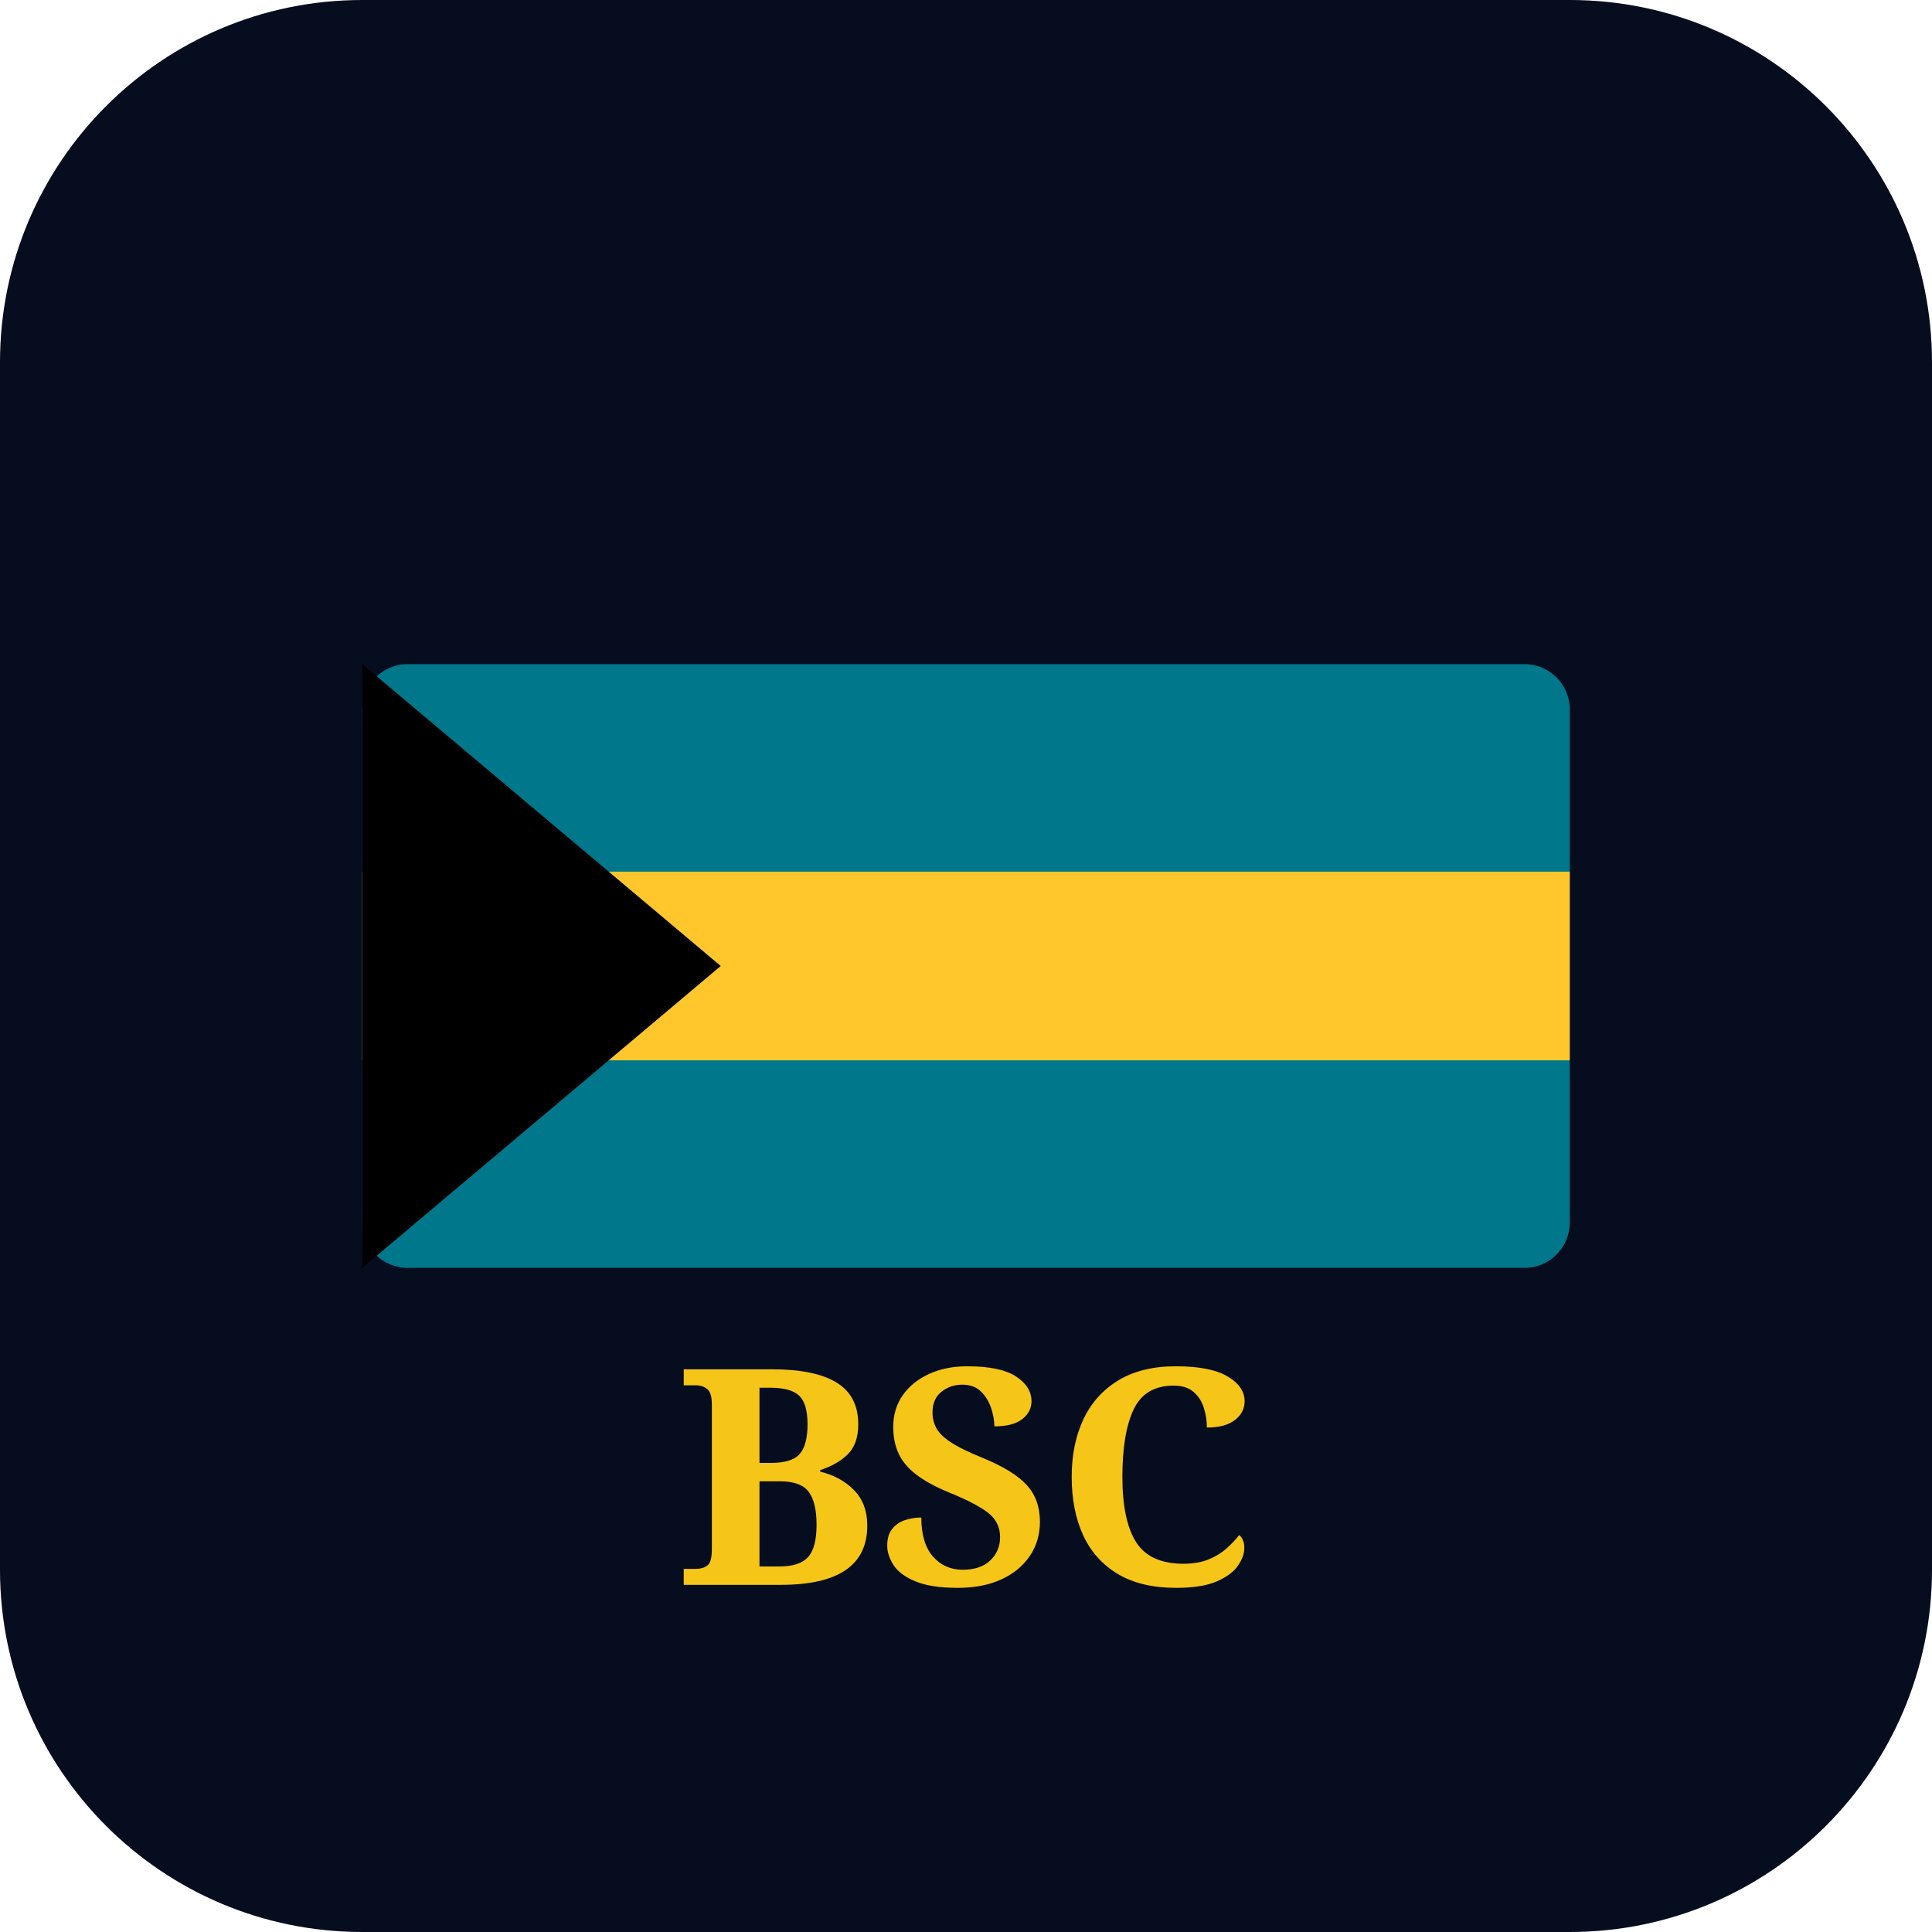
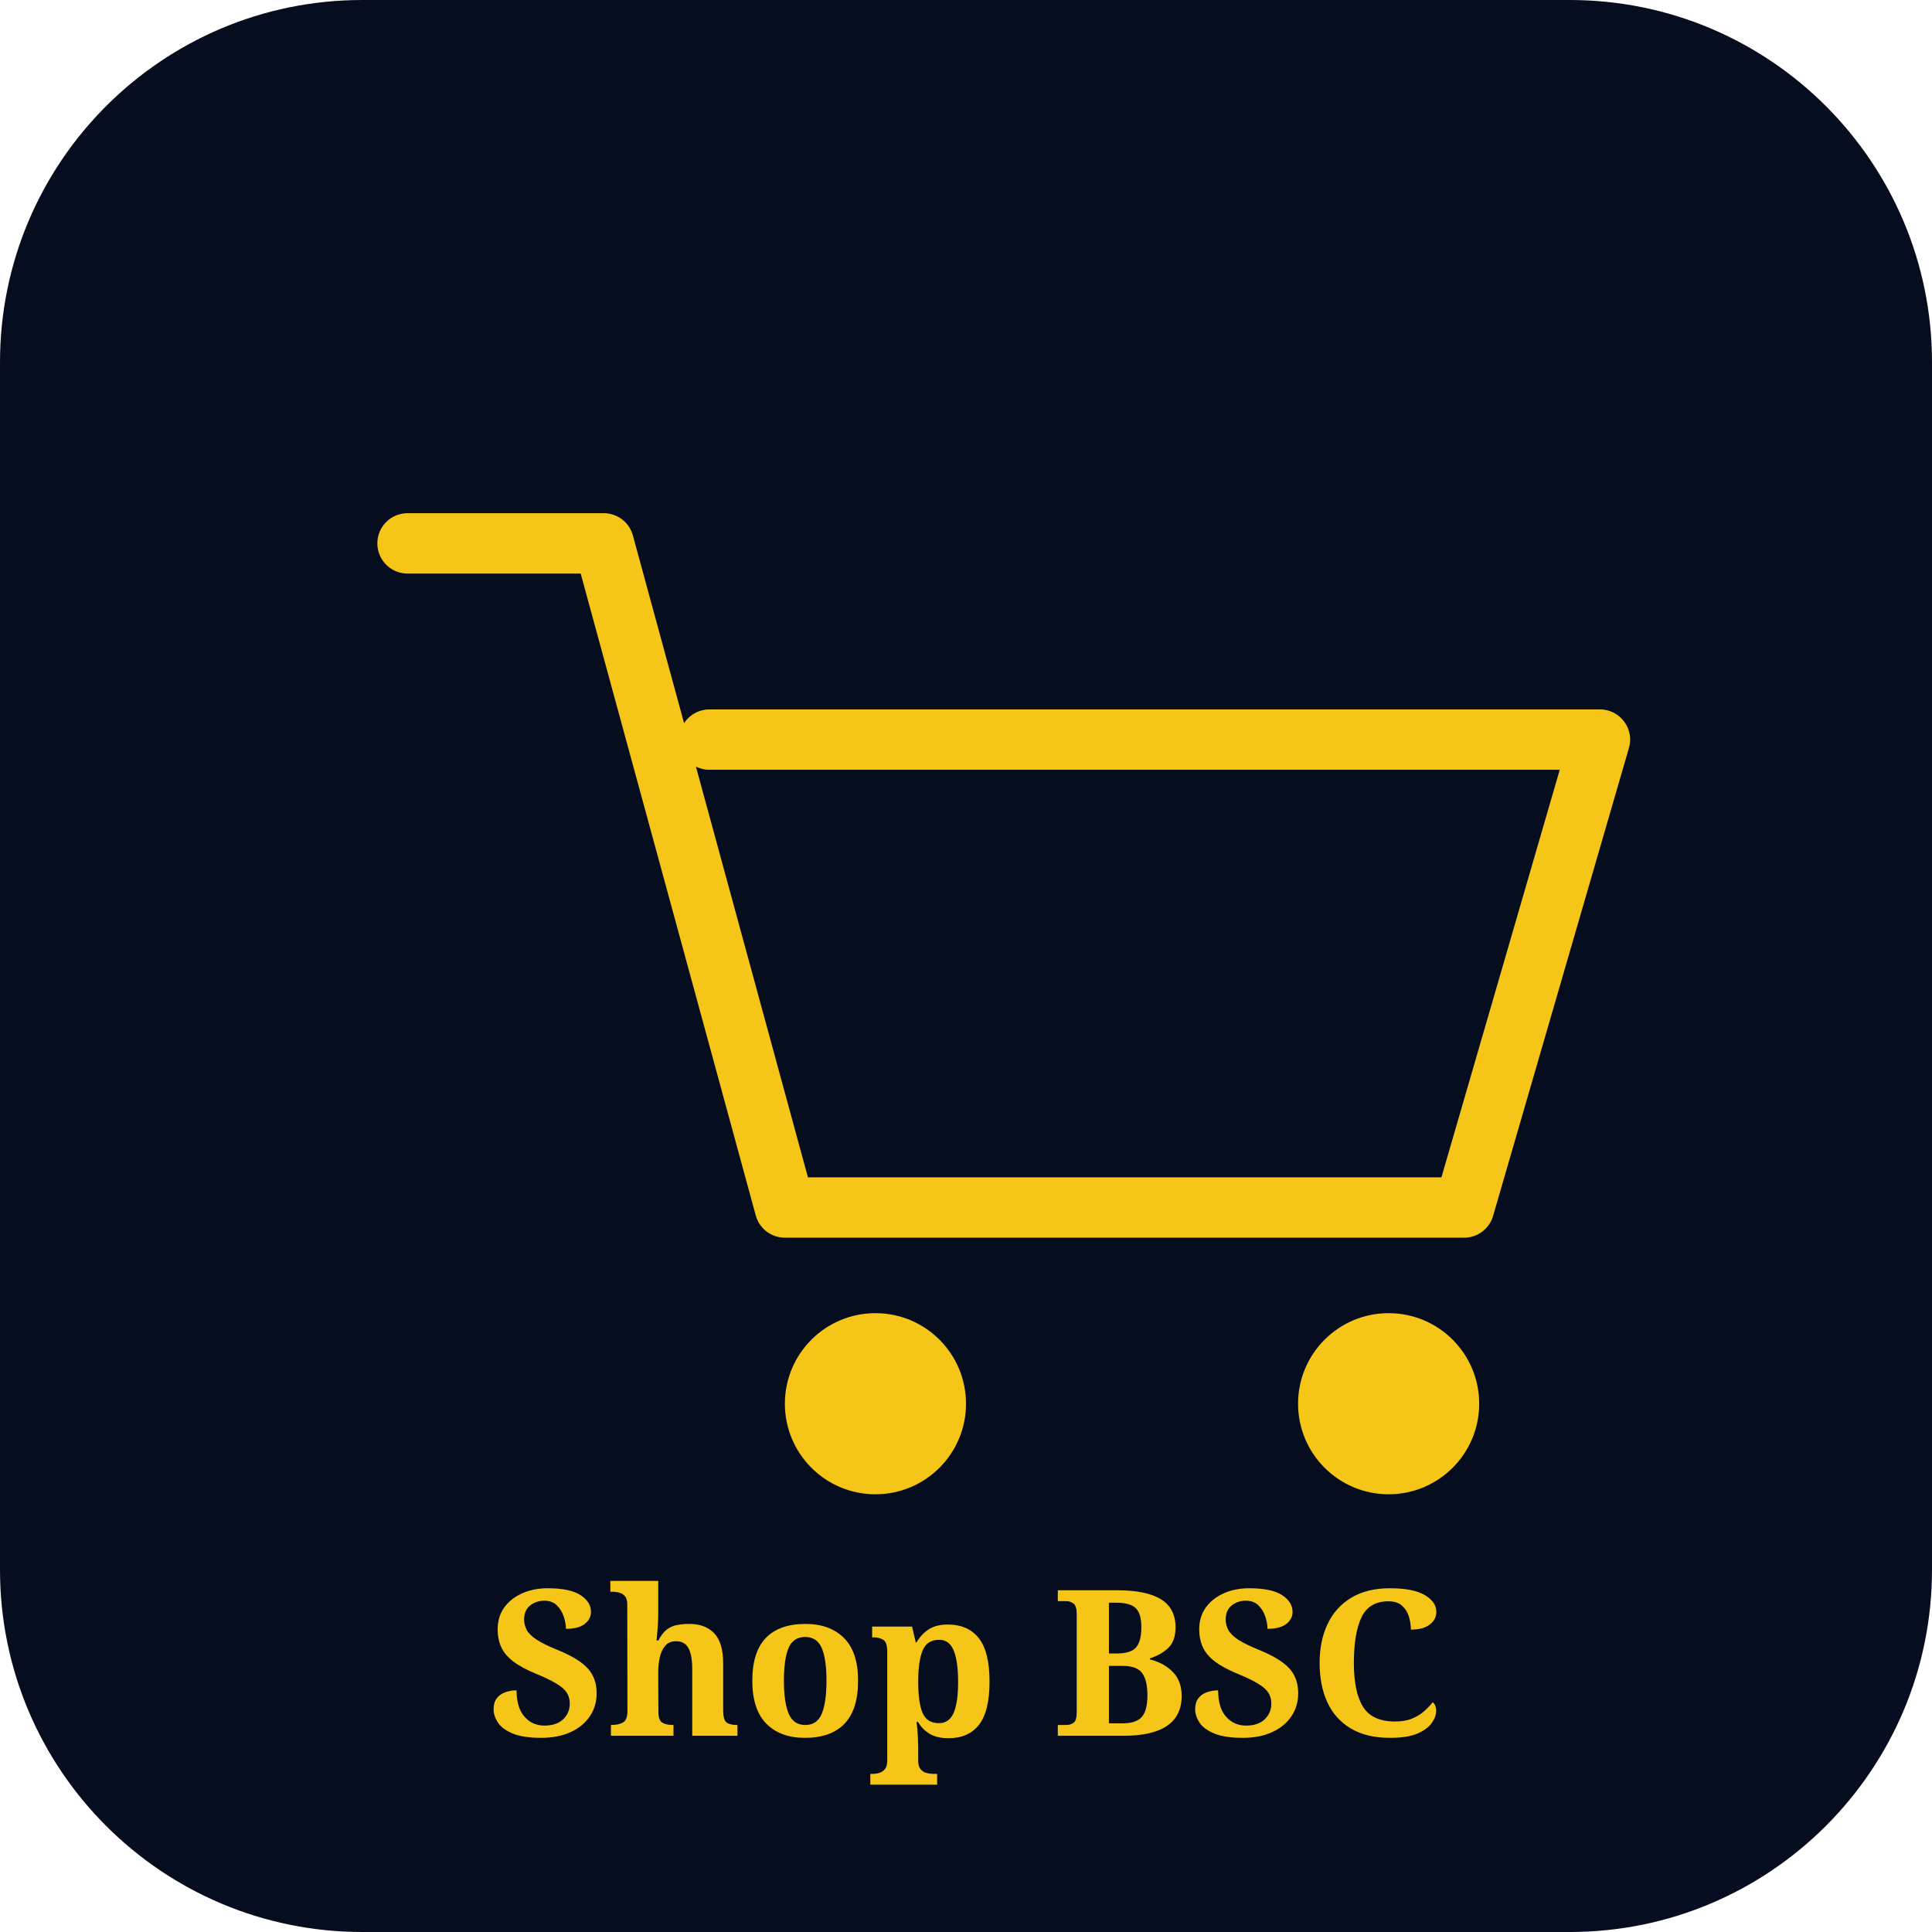
<svg xmlns="http://www.w3.org/2000/svg" viewBox="0 0 512 512">
  <rect width="512" height="512" rx="96" fill="#060d1f" />
-   <g transform="translate(96 176)">
-     <rect width="320" height="160" rx="12" fill="#00778B" />
-     <rect y="55" width="320" height="50" fill="#FFC72C" />
-     <polygon points="0,0 95,80 0,160" fill="#000000" />
+   <g stroke="#f5c518" stroke-width="16" stroke-linecap="round" stroke-linejoin="round" fill="none">
+     <path d="M108 144 L160 144 L208 320 L388 320 L424 196 L188 196" />
  </g>
-   <text x="256" y="420" font-family="Georgia, serif" font-size="80" font-weight="700" text-anchor="middle" fill="#f5c518">BSC</text>
+   <circle cx="232" cy="372" r="24" fill="#f5c518" />
+   <circle cx="368" cy="372" r="24" fill="#f5c518" />
+   <text x="256" y="460" font-family="Georgia, serif" font-size="54" font-weight="700" text-anchor="middle" fill="#f5c518">Shop BSC</text>
</svg>
